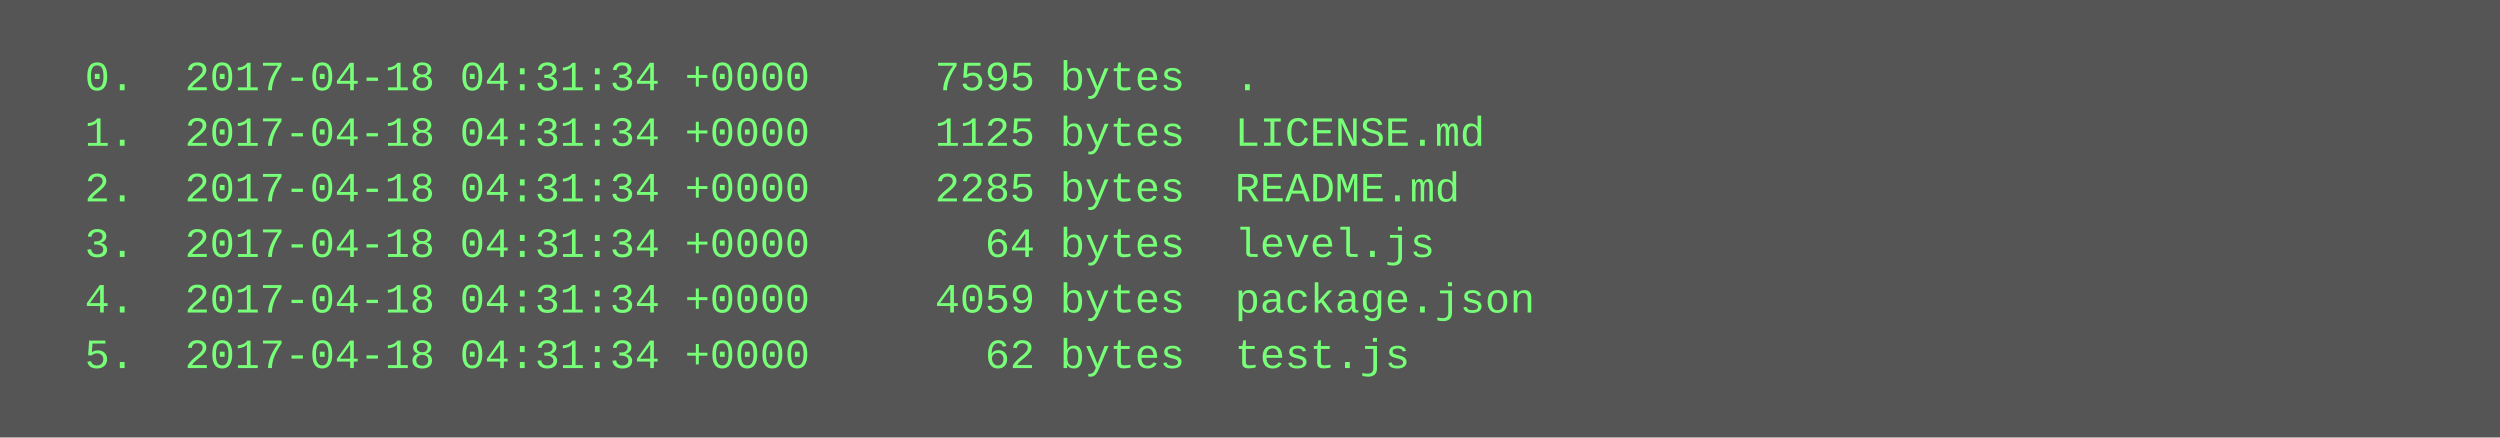
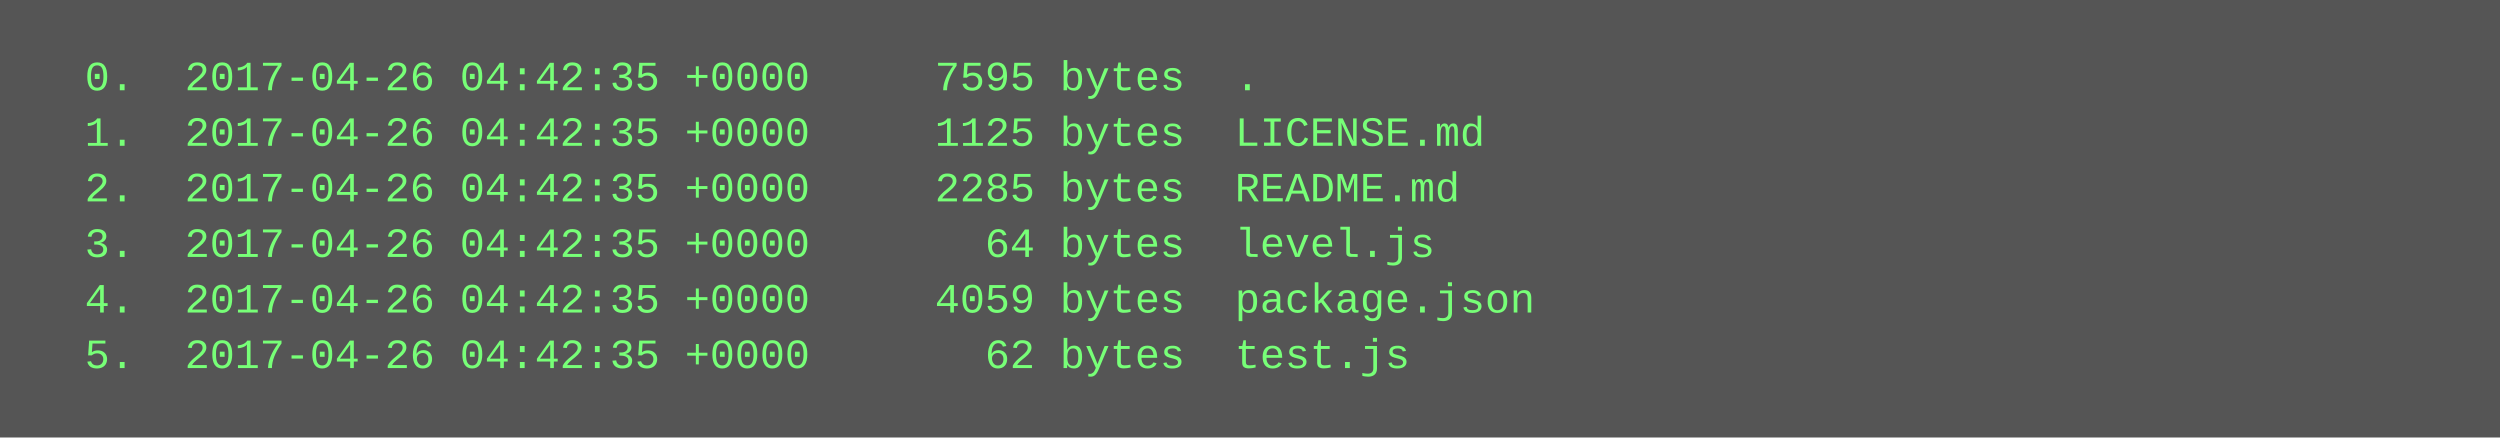
<svg xmlns="http://www.w3.org/2000/svg" height="126" width="720">
  <rect height="126" fill="#555" width="720" />
  <text fill="#7f7" font-family="Courier New" font-size="12" xml:space="preserve">
-     <tspan x="10" y="26">  0.  2017-04-18 04:31:34 +0000     7595 bytes  .</tspan>
-     <tspan x="10" y="42">  1.  2017-04-18 04:31:34 +0000     1125 bytes  LICENSE.md</tspan>
-     <tspan x="10" y="58">  2.  2017-04-18 04:31:34 +0000     2285 bytes  README.md</tspan>
-     <tspan x="10" y="74">  3.  2017-04-18 04:31:34 +0000       64 bytes  level.js</tspan>
-     <tspan x="10" y="90">  4.  2017-04-18 04:31:34 +0000     4059 bytes  package.json</tspan>
-     <tspan x="10" y="106">  5.  2017-04-18 04:31:34 +0000       62 bytes  test.js</tspan>
+     <tspan x="10" y="26">  0.  2017-04-26 04:42:35 +0000     7595 bytes  .</tspan>
+     <tspan x="10" y="42">  1.  2017-04-26 04:42:35 +0000     1125 bytes  LICENSE.md</tspan>
+     <tspan x="10" y="58">  2.  2017-04-26 04:42:35 +0000     2285 bytes  README.md</tspan>
+     <tspan x="10" y="74">  3.  2017-04-26 04:42:35 +0000       64 bytes  level.js</tspan>
+     <tspan x="10" y="90">  4.  2017-04-26 04:42:35 +0000     4059 bytes  package.json</tspan>
+     <tspan x="10" y="106">  5.  2017-04-26 04:42:35 +0000       62 bytes  test.js</tspan>
  </text>
</svg>
